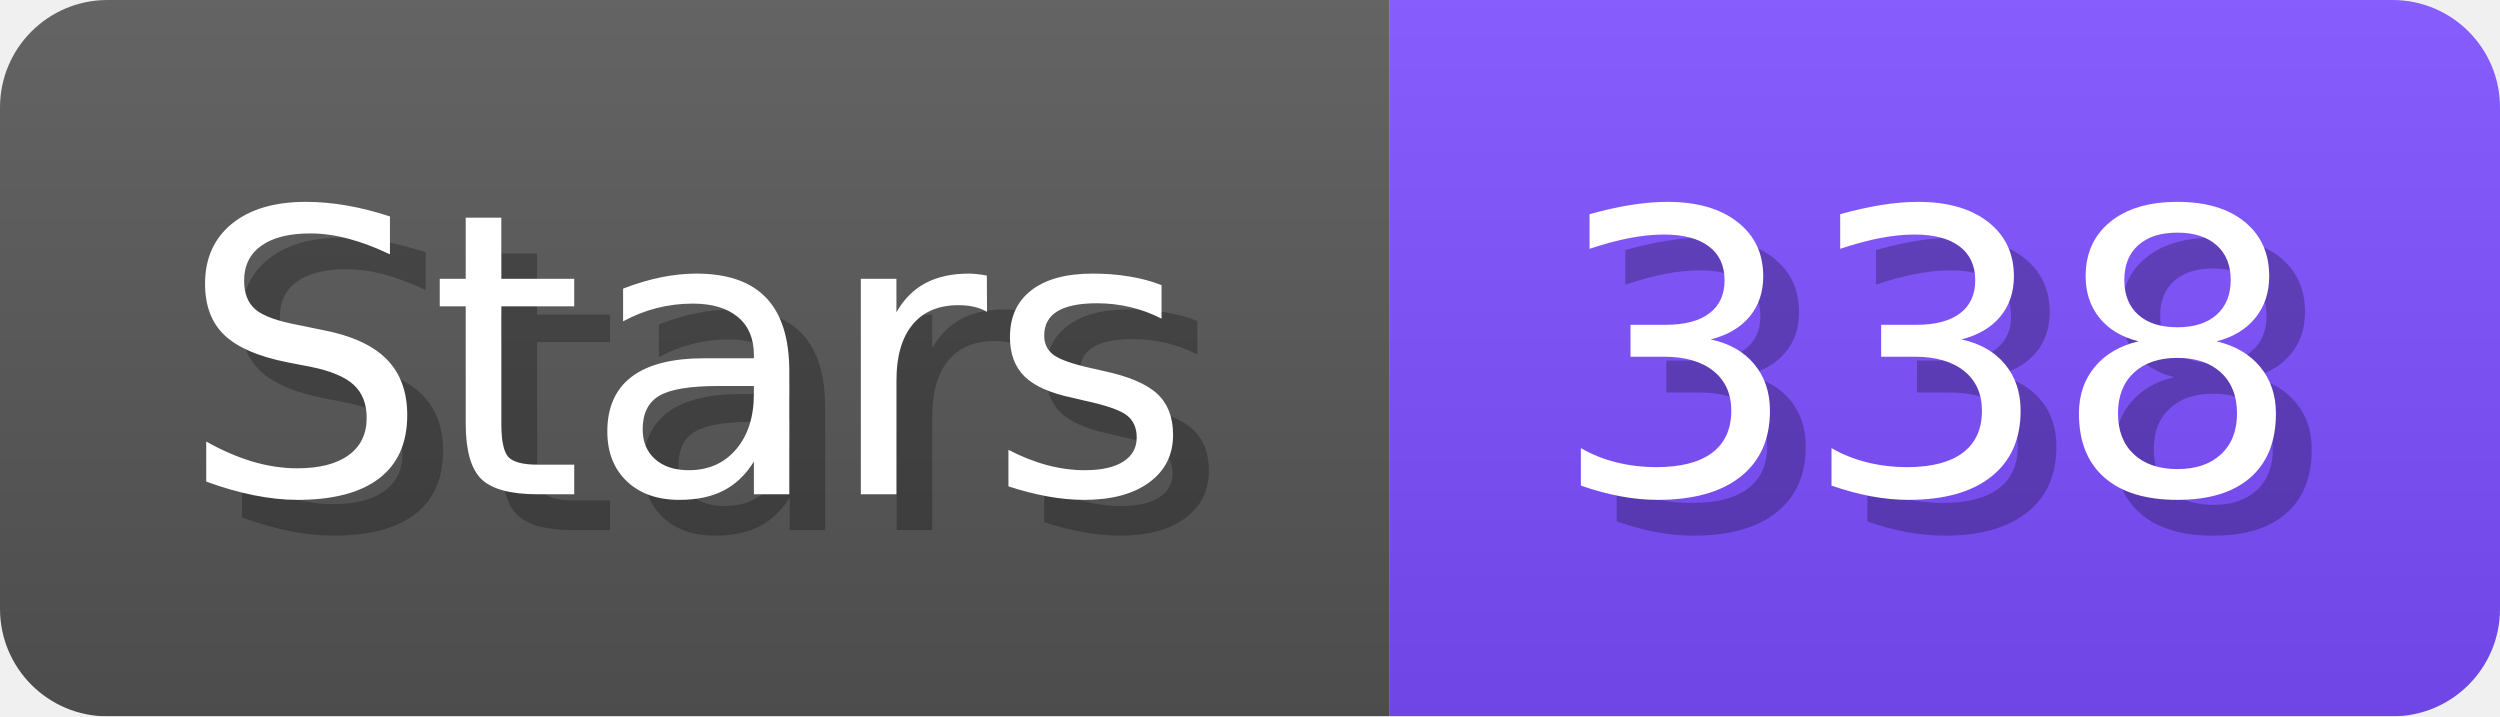
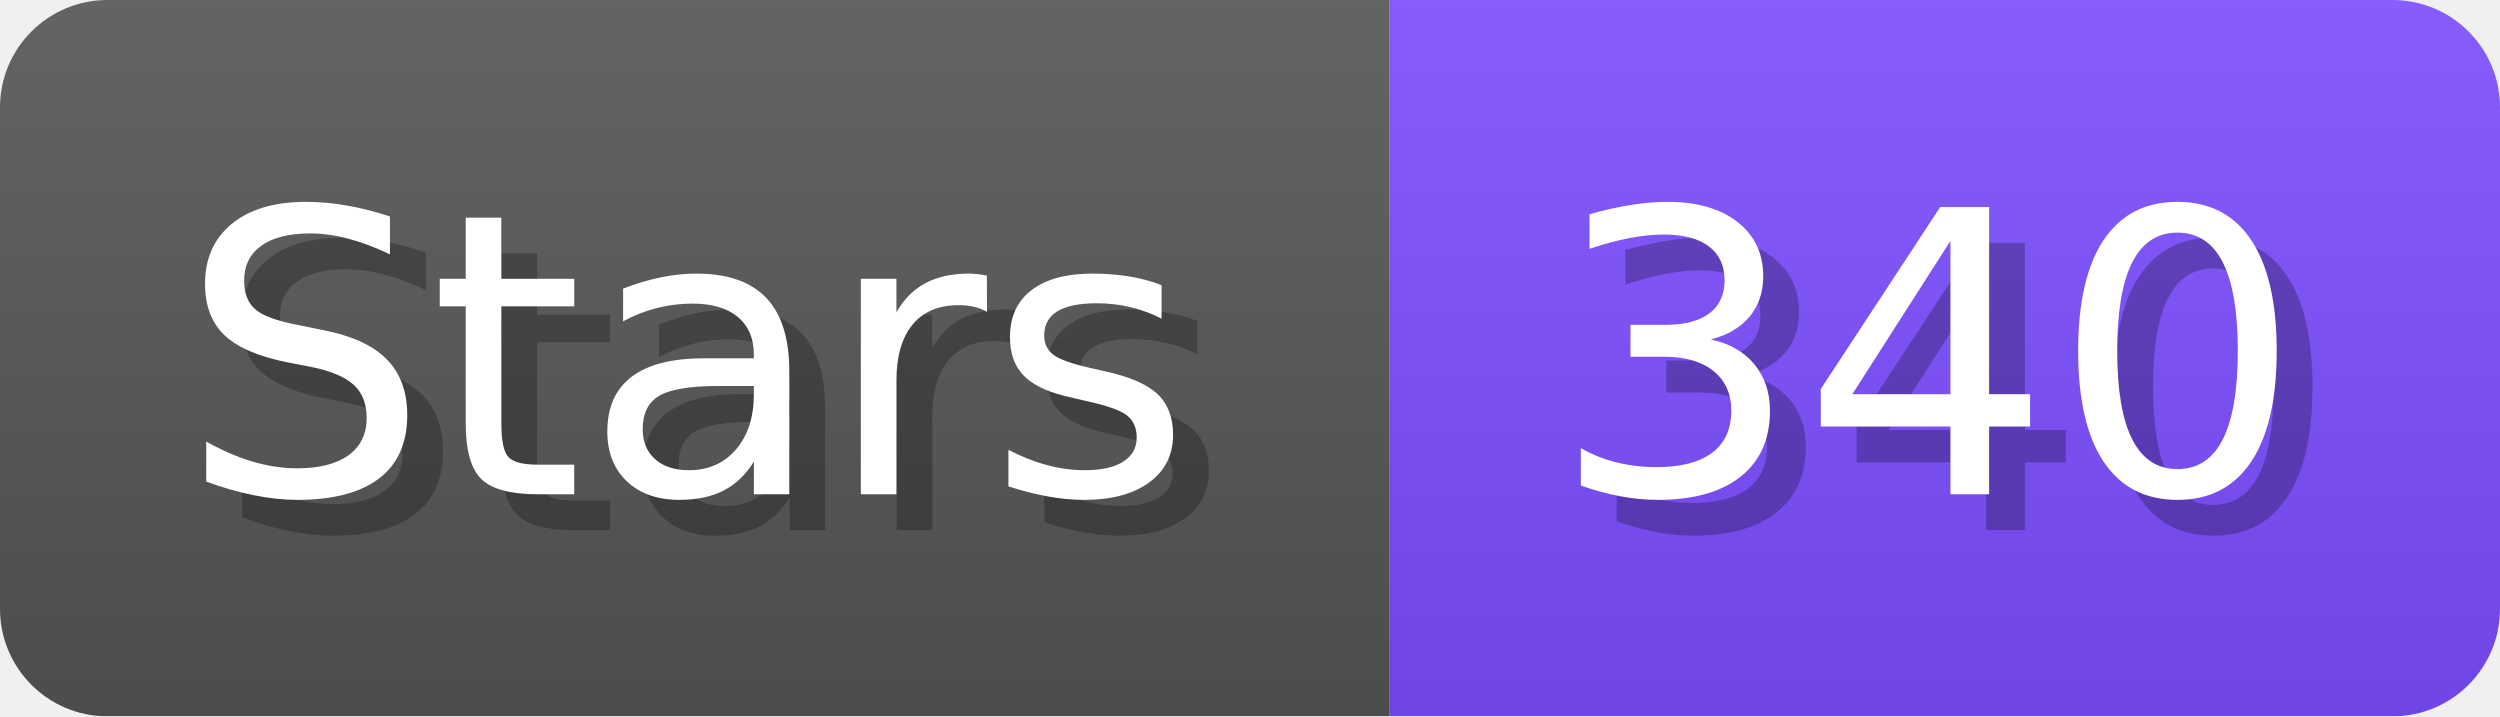
- <svg xmlns="http://www.w3.org/2000/svg" width="69.8" height="20" viewBox="0 0 698 200" role="img" aria-label="Stars: 338">
+ <svg xmlns="http://www.w3.org/2000/svg" width="69.8" height="20" viewBox="0 0 698 200" role="img" aria-label="Stars: 340">
  <linearGradient id="a" x2="0" y2="100%">
    <stop offset="0" stop-opacity=".1" stop-color="#EEE" />
    <stop offset="1" stop-opacity=".1" />
  </linearGradient>
  <mask id="m">
    <rect width="698" height="200" rx="30" fill="#FFF" />
  </mask>
  <g mask="url(#m)">
    <rect width="388" height="200" fill="#555" />
    <rect width="310" height="200" fill="#7C4DFF" x="388" />
    <rect width="698" height="200" fill="url(#a)" />
  </g>
  <g aria-hidden="true" fill="#fff" text-anchor="start" font-family="Verdana,DejaVu Sans,sans-serif" font-size="110">
    <text x="60" y="148" textLength="288" fill="#000" opacity="0.25">Stars</text>
    <text x="50" y="138" textLength="288">Stars</text>
-     <text x="443" y="148" textLength="210" fill="#000" opacity="0.25">338</text>
-     <text x="433" y="138" textLength="210">338</text>
+     <text x="443" y="148" textLength="210" fill="#000" opacity="0.25">340</text>
+     <text x="433" y="138" textLength="210">340</text>
  </g>
</svg>
